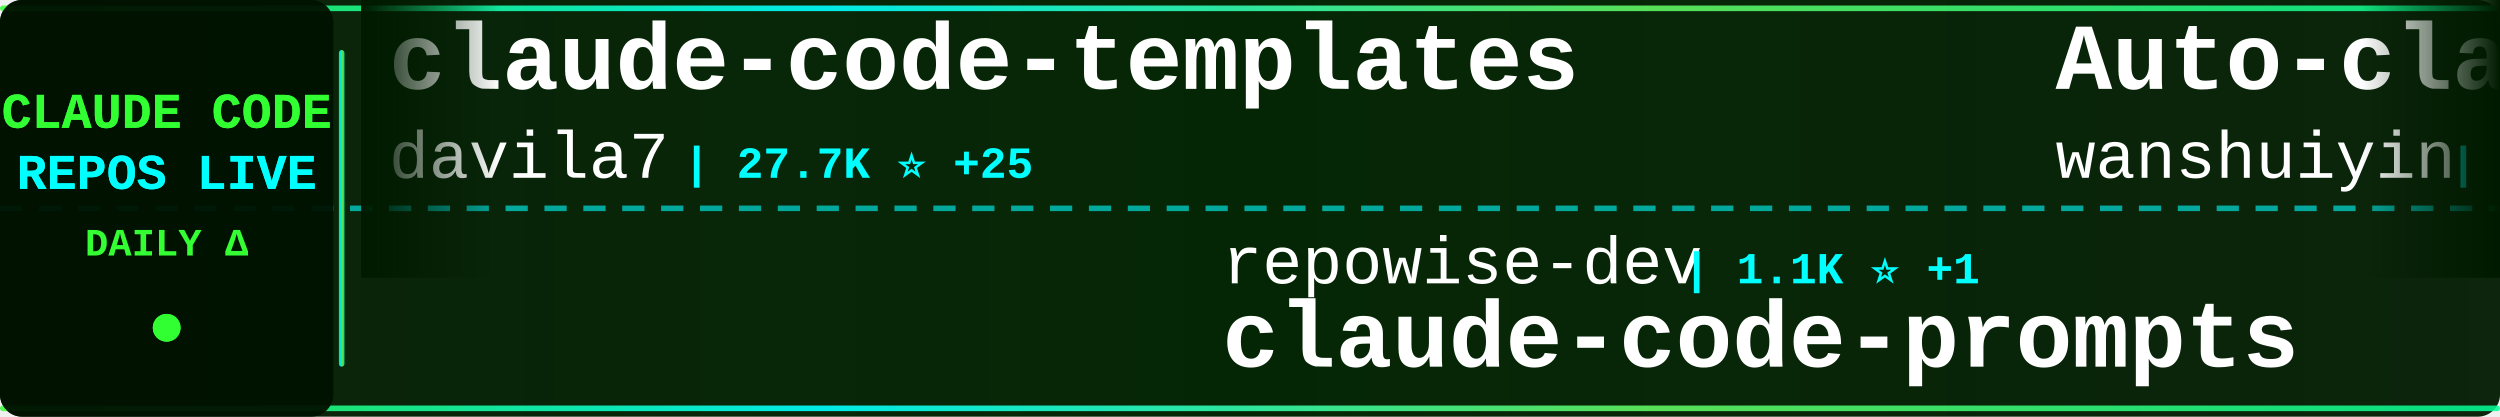
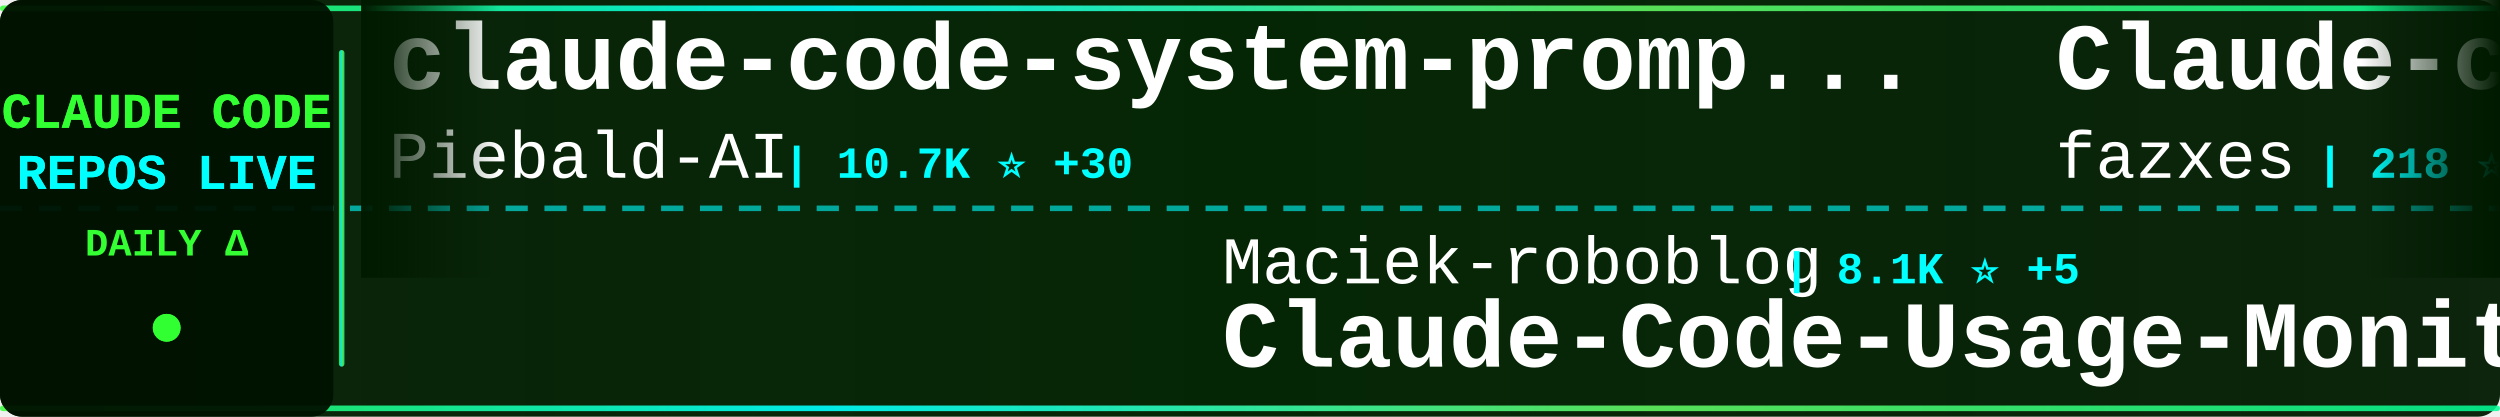
<svg xmlns="http://www.w3.org/2000/svg" width="900" height="150">
  <defs>
    <linearGradient id="tickerBg" x1="0%" y1="0%" x2="100%" y2="0%">
      <stop offset="0%" style="stop-color:#001a00;stop-opacity:0.95" />
      <stop offset="50%" style="stop-color:#002200;stop-opacity:0.98" />
      <stop offset="100%" style="stop-color:#001a00;stop-opacity:0.95" />
    </linearGradient>
    <linearGradient id="borderGrad" x1="0%" y1="0%" x2="100%" y2="0%">
      <stop offset="0%" style="stop-color:#33ff33;stop-opacity:0.85">
        <animate attributeName="stop-opacity" values="0.85;1;0.85" dur="2s" repeatCount="indefinite" />
      </stop>
      <stop offset="33%" style="stop-color:#00ffff;stop-opacity:0.9">
        <animate attributeName="stop-opacity" values="0.9;1;0.9" dur="2.2s" repeatCount="indefinite" />
      </stop>
      <stop offset="66%" style="stop-color:#66ff66;stop-opacity:0.85">
        <animate attributeName="stop-opacity" values="0.85;1;0.85" dur="1.8s" repeatCount="indefinite" />
      </stop>
      <stop offset="100%" style="stop-color:#00ff99;stop-opacity:0.85">
        <animate attributeName="stop-opacity" values="0.85;1;0.85" dur="2s" repeatCount="indefinite" />
      </stop>
    </linearGradient>
    <filter id="textGlow">
      <feGaussianBlur stdDeviation="0.1" result="coloredBlur" />
      <feMerge>
        <feMergeNode in="coloredBlur" />
        <feMergeNode in="SourceGraphic" />
      </feMerge>
    </filter>
    <filter id="metricGlow">
      <feGaussianBlur stdDeviation="0.2" result="coloredBlur" />
      <feMerge>
        <feMergeNode in="coloredBlur" />
        <feMergeNode in="SourceGraphic" />
      </feMerge>
    </filter>
    <linearGradient id="leftFade" x1="0%" y1="0%" x2="100%" y2="0%">
      <stop offset="0%" style="stop-color:#001a00;stop-opacity:1" />
      <stop offset="100%" style="stop-color:#001a00;stop-opacity:0" />
    </linearGradient>
    <linearGradient id="rightFade" x1="0%" y1="0%" x2="100%" y2="0%">
      <stop offset="0%" style="stop-color:#001a00;stop-opacity:0" />
      <stop offset="100%" style="stop-color:#001a00;stop-opacity:1" />
    </linearGradient>
  </defs>
  <rect width="900" height="150" fill="url(#tickerBg)" rx="8" />
  <rect x="0" y="2" width="900" height="2" fill="url(#borderGrad)" rx="1" />
  <rect x="0" y="146" width="900" height="2" fill="url(#borderGrad)" rx="1" />
  <line x1="0" y1="75" x2="900" y2="75" stroke="#00ffff" stroke-width="2" stroke-dasharray="8 6" opacity="0.6" />
  <rect x="0" y="0" width="120" height="150" fill="#001100" opacity="0.95" rx="8" />
  <text x="60" y="46" font-family="'Courier New', monospace" font-size="18" font-weight="bold" fill="#33ff33" text-anchor="middle" filter="url(#textGlow)">
    CLAUDE CODE
  </text>
  <text x="60" y="68" font-family="'Courier New', monospace" font-size="18" font-weight="bold" fill="#00ffff" text-anchor="middle" filter="url(#textGlow)">
    REPOS LIVE
  </text>
  <text x="60" y="92" font-family="'Courier New', monospace" font-size="14" font-weight="bold" fill="#33ff33" text-anchor="middle">
    DAILY Δ
  </text>
  <circle cx="60" cy="118" r="5" fill="#33ff33" filter="url(#metricGlow)">
    <animate attributeName="r" values="4;6;4" dur="1.5s" repeatCount="indefinite" />
    <animate attributeName="opacity" values="0.6;1;0.6" dur="1.5s" repeatCount="indefinite" />
  </circle>
  <rect x="122" y="18" width="2" height="114" fill="url(#borderGrad)" rx="1" />
  <clipPath id="tickerClip">
    <rect x="130" y="0" width="770" height="150" />
  </clipPath>
  <g clip-path="url(#tickerClip)">
    <g id="tickerItems">
      <animateTransform attributeName="transform" attributeType="XML" type="translate" from="0 0" to="-3000 0" dur="54s" repeatCount="indefinite" />
      <g transform="translate(0, 0)">
-         <text x="140" y="32" font-family="'Courier New', monospace" font-size="34" font-weight="bold" fill="#ffffff">claude-code-templates</text>
-         <text x="140" y="64" font-family="'Courier New', monospace" font-size="24" font-weight="normal" fill="#ffffff" opacity="1.0">davila7</text>
-         <text x="246" y="64" font-family="'Courier New', monospace" font-size="16" font-weight="bold" fill="#00ffff"> | 27.7K ⭐ +25</text>
+         <text x="140" y="32" font-family="'Courier New', monospace" font-size="34" font-weight="bold" fill="#ffffff">claude-code-system-promp...</text>
+         <text x="140" y="64" font-family="'Courier New', monospace" font-size="24" font-weight="normal" fill="#ffffff" opacity="1.0">Piebald-AI</text>
+         <text x="282" y="64" font-family="'Courier New', monospace" font-size="16" font-weight="bold" fill="#00ffff"> | 10.7K ⭐ +30</text>
      </g>
      <g transform="translate(300, 0)">
-         <text x="140" y="102" font-family="'Courier New', monospace" font-size="24" font-weight="normal" fill="#ffffff" opacity="1.0">repowise-dev</text>
-         <text x="306" y="102" font-family="'Courier New', monospace" font-size="16" font-weight="bold" fill="#00ffff"> | 1.1K ⭐ +1</text>
-         <text x="140" y="132" font-family="'Courier New', monospace" font-size="34" font-weight="bold" fill="#ffffff">claude-code-prompts</text>
+         <text x="140" y="102" font-family="'Courier New', monospace" font-size="24" font-weight="normal" fill="#ffffff" opacity="1.0">Maciek-roboblog</text>
+         <text x="342" y="102" font-family="'Courier New', monospace" font-size="16" font-weight="bold" fill="#00ffff"> | 8.1K ⭐ +5</text>
+         <text x="140" y="132" font-family="'Courier New', monospace" font-size="34" font-weight="bold" fill="#ffffff">Claude-Code-Usage-Monito...</text>
      </g>
      <g transform="translate(600, 0)">
-         <text x="140" y="32" font-family="'Courier New', monospace" font-size="34" font-weight="bold" fill="#ffffff">Auto-claude-code-researc...</text>
-         <text x="140" y="64" font-family="'Courier New', monospace" font-size="24" font-weight="normal" fill="#ffffff" opacity="1.0">wanshuiyin</text>
-         <text x="282" y="64" font-family="'Courier New', monospace" font-size="16" font-weight="bold" fill="#00ffff"> | 11.1K ⭐ +52</text>
+         <text x="140" y="32" font-family="'Courier New', monospace" font-size="34" font-weight="bold" fill="#ffffff">Claude-code</text>
+         <text x="140" y="64" font-family="'Courier New', monospace" font-size="24" font-weight="normal" fill="#ffffff" opacity="1.0">fazxes</text>
+         <text x="234" y="64" font-family="'Courier New', monospace" font-size="16" font-weight="bold" fill="#00ffff"> | 218 ⭐</text>
      </g>
      <g transform="translate(900, 0)">
-         <text x="140" y="102" font-family="'Courier New', monospace" font-size="24" font-weight="normal" fill="#ffffff" opacity="1.0">Windy3f3f3f3f</text>
-         <text x="318" y="102" font-family="'Courier New', monospace" font-size="16" font-weight="bold" fill="#00ffff"> | 2.5K ⭐ +10</text>
-         <text x="140" y="132" font-family="'Courier New', monospace" font-size="34" font-weight="bold" fill="#ffffff">how-claude-code-works</text>
+         <text x="140" y="102" font-family="'Courier New', monospace" font-size="24" font-weight="normal" fill="#ffffff" opacity="1.0">centminmod</text>
+         <text x="282" y="102" font-family="'Courier New', monospace" font-size="16" font-weight="bold" fill="#00ffff"> | 2.4K ⭐ +1</text>
+         <text x="140" y="132" font-family="'Courier New', monospace" font-size="34" font-weight="bold" fill="#ffffff">my-claude-code-setup</text>
      </g>
      <g transform="translate(1200, 0)">
-         <text x="140" y="32" font-family="'Courier New', monospace" font-size="34" font-weight="bold" fill="#ffffff">claude-code</text>
-         <text x="140" y="64" font-family="'Courier New', monospace" font-size="24" font-weight="normal" fill="#ffffff" opacity="1.0">anthropics</text>
-         <text x="282" y="64" font-family="'Courier New', monospace" font-size="16" font-weight="bold" fill="#00ffff"> | 128.5K ⭐ +499</text>
+         <text x="140" y="32" font-family="'Courier New', monospace" font-size="34" font-weight="bold" fill="#ffffff">how-claude-code-works</text>
+         <text x="140" y="64" font-family="'Courier New', monospace" font-size="24" font-weight="normal" fill="#ffffff" opacity="1.0">Windy3f3f3f3f</text>
+         <text x="318" y="64" font-family="'Courier New', monospace" font-size="16" font-weight="bold" fill="#00ffff"> | 2.5K ⭐ +8</text>
      </g>
      <g transform="translate(1500, 0)">
-         <text x="140" y="102" font-family="'Courier New', monospace" font-size="24" font-weight="normal" fill="#ffffff" opacity="1.0">KPR111</text>
-         <text x="234" y="102" font-family="'Courier New', monospace" font-size="16" font-weight="bold" fill="#00ffff"> | 18 ⭐</text>
-         <text x="140" y="132" font-family="'Courier New', monospace" font-size="34" font-weight="bold" fill="#ffffff">Claude-Code</text>
+         <text x="140" y="102" font-family="'Courier New', monospace" font-size="24" font-weight="normal" fill="#ffffff" opacity="1.0">xorespesp</text>
+         <text x="270" y="102" font-family="'Courier New', monospace" font-size="16" font-weight="bold" fill="#00ffff"> | 226 ⭐ +1</text>
+         <text x="140" y="132" font-family="'Courier New', monospace" font-size="34" font-weight="bold" fill="#ffffff">claude-code</text>
      </g>
      <g transform="translate(1800, 0)">
-         <text x="140" y="32" font-family="'Courier New', monospace" font-size="34" font-weight="bold" fill="#ffffff">ralph</text>
-         <text x="140" y="64" font-family="'Courier New', monospace" font-size="24" font-weight="normal" fill="#ffffff" opacity="1.0">snarktank</text>
-         <text x="270" y="64" font-family="'Courier New', monospace" font-size="16" font-weight="bold" fill="#00ffff"> | 19.8K ⭐ +30</text>
+         <text x="140" y="32" font-family="'Courier New', monospace" font-size="34" font-weight="bold" fill="#ffffff">claude-code-webui</text>
+         <text x="140" y="64" font-family="'Courier New', monospace" font-size="24" font-weight="normal" fill="#ffffff" opacity="1.0">sugyan</text>
+         <text x="234" y="64" font-family="'Courier New', monospace" font-size="16" font-weight="bold" fill="#00ffff"> | 1.1K ⭐</text>
      </g>
      <g transform="translate(2100, 0)">
-         <text x="140" y="102" font-family="'Courier New', monospace" font-size="24" font-weight="normal" fill="#ffffff" opacity="1.0">diet103</text>
-         <text x="246" y="102" font-family="'Courier New', monospace" font-size="16" font-weight="bold" fill="#00ffff"> | 9.7K ⭐ +3</text>
-         <text x="140" y="132" font-family="'Courier New', monospace" font-size="34" font-weight="bold" fill="#ffffff">claude-code-infrastructu...</text>
+         <text x="140" y="102" font-family="'Courier New', monospace" font-size="24" font-weight="normal" fill="#ffffff" opacity="1.0">ChrisWiles</text>
+         <text x="282" y="102" font-family="'Courier New', monospace" font-size="16" font-weight="bold" fill="#00ffff"> | 5.9K ⭐ +2</text>
+         <text x="140" y="132" font-family="'Courier New', monospace" font-size="34" font-weight="bold" fill="#ffffff">claude-code-showcase</text>
      </g>
      <g transform="translate(2400, 0)">
-         <text x="140" y="32" font-family="'Courier New', monospace" font-size="34" font-weight="bold" fill="#ffffff">claude-plugins-official</text>
-         <text x="140" y="64" font-family="'Courier New', monospace" font-size="24" font-weight="normal" fill="#ffffff" opacity="1.0">anthropics</text>
-         <text x="282" y="64" font-family="'Courier New', monospace" font-size="16" font-weight="bold" fill="#00ffff"> | 28.9K ⭐ +228</text>
+         <text x="140" y="32" font-family="'Courier New', monospace" font-size="34" font-weight="bold" fill="#ffffff">Claude-Code-Workflow</text>
+         <text x="140" y="64" font-family="'Courier New', monospace" font-size="24" font-weight="normal" fill="#ffffff" opacity="1.0">catlog22</text>
+         <text x="258" y="64" font-family="'Courier New', monospace" font-size="16" font-weight="bold" fill="#00ffff"> | 2.1K ⭐ +1</text>
      </g>
      <g transform="translate(2700, 0)">
-         <text x="140" y="102" font-family="'Courier New', monospace" font-size="24" font-weight="normal" fill="#ffffff" opacity="1.0">JrCx7scC</text>
-         <text x="258" y="102" font-family="'Courier New', monospace" font-size="16" font-weight="bold" fill="#00ffff"> | 367 ⭐</text>
-         <text x="140" y="132" font-family="'Courier New', monospace" font-size="34" font-weight="bold" fill="#ffffff">claude-code-source</text>
+         <text x="140" y="102" font-family="'Courier New', monospace" font-size="24" font-weight="normal" fill="#ffffff" opacity="1.0">wanshuiyin</text>
+         <text x="282" y="102" font-family="'Courier New', monospace" font-size="16" font-weight="bold" fill="#00ffff"> | 11.1K ⭐ +53</text>
+         <text x="140" y="132" font-family="'Courier New', monospace" font-size="34" font-weight="bold" fill="#ffffff">Auto-claude-code-researc...</text>
      </g>
      <g transform="translate(3000, 0)">
-         <text x="140" y="32" font-family="'Courier New', monospace" font-size="34" font-weight="bold" fill="#ffffff">claude-code-templates</text>
-         <text x="140" y="64" font-family="'Courier New', monospace" font-size="24" font-weight="normal" fill="#ffffff" opacity="1.0">davila7</text>
-         <text x="246" y="64" font-family="'Courier New', monospace" font-size="16" font-weight="bold" fill="#00ffff"> | 27.7K ⭐ +25</text>
+         <text x="140" y="32" font-family="'Courier New', monospace" font-size="34" font-weight="bold" fill="#ffffff">claude-code-system-promp...</text>
+         <text x="140" y="64" font-family="'Courier New', monospace" font-size="24" font-weight="normal" fill="#ffffff" opacity="1.0">Piebald-AI</text>
+         <text x="282" y="64" font-family="'Courier New', monospace" font-size="16" font-weight="bold" fill="#00ffff"> | 10.7K ⭐ +30</text>
      </g>
      <g transform="translate(3300, 0)">
-         <text x="140" y="102" font-family="'Courier New', monospace" font-size="24" font-weight="normal" fill="#ffffff" opacity="1.0">repowise-dev</text>
-         <text x="306" y="102" font-family="'Courier New', monospace" font-size="16" font-weight="bold" fill="#00ffff"> | 1.1K ⭐ +1</text>
-         <text x="140" y="132" font-family="'Courier New', monospace" font-size="34" font-weight="bold" fill="#ffffff">claude-code-prompts</text>
+         <text x="140" y="102" font-family="'Courier New', monospace" font-size="24" font-weight="normal" fill="#ffffff" opacity="1.0">Maciek-roboblog</text>
+         <text x="342" y="102" font-family="'Courier New', monospace" font-size="16" font-weight="bold" fill="#00ffff"> | 8.1K ⭐ +5</text>
+         <text x="140" y="132" font-family="'Courier New', monospace" font-size="34" font-weight="bold" fill="#ffffff">Claude-Code-Usage-Monito...</text>
      </g>
      <g transform="translate(3600, 0)">
-         <text x="140" y="32" font-family="'Courier New', monospace" font-size="34" font-weight="bold" fill="#ffffff">Auto-claude-code-researc...</text>
-         <text x="140" y="64" font-family="'Courier New', monospace" font-size="24" font-weight="normal" fill="#ffffff" opacity="1.0">wanshuiyin</text>
-         <text x="282" y="64" font-family="'Courier New', monospace" font-size="16" font-weight="bold" fill="#00ffff"> | 11.1K ⭐ +52</text>
+         <text x="140" y="32" font-family="'Courier New', monospace" font-size="34" font-weight="bold" fill="#ffffff">Claude-code</text>
+         <text x="140" y="64" font-family="'Courier New', monospace" font-size="24" font-weight="normal" fill="#ffffff" opacity="1.0">fazxes</text>
+         <text x="234" y="64" font-family="'Courier New', monospace" font-size="16" font-weight="bold" fill="#00ffff"> | 218 ⭐</text>
      </g>
      <g transform="translate(3900, 0)">
-         <text x="140" y="102" font-family="'Courier New', monospace" font-size="24" font-weight="normal" fill="#ffffff" opacity="1.0">Windy3f3f3f3f</text>
-         <text x="318" y="102" font-family="'Courier New', monospace" font-size="16" font-weight="bold" fill="#00ffff"> | 2.5K ⭐ +10</text>
-         <text x="140" y="132" font-family="'Courier New', monospace" font-size="34" font-weight="bold" fill="#ffffff">how-claude-code-works</text>
+         <text x="140" y="102" font-family="'Courier New', monospace" font-size="24" font-weight="normal" fill="#ffffff" opacity="1.0">centminmod</text>
+         <text x="282" y="102" font-family="'Courier New', monospace" font-size="16" font-weight="bold" fill="#00ffff"> | 2.4K ⭐ +1</text>
+         <text x="140" y="132" font-family="'Courier New', monospace" font-size="34" font-weight="bold" fill="#ffffff">my-claude-code-setup</text>
      </g>
    </g>
  </g>
  <rect x="130" y="0" width="50" height="100" fill="url(#leftFade)" />
  <rect x="850" y="0" width="50" height="100" fill="url(#rightFade)" />
</svg>
